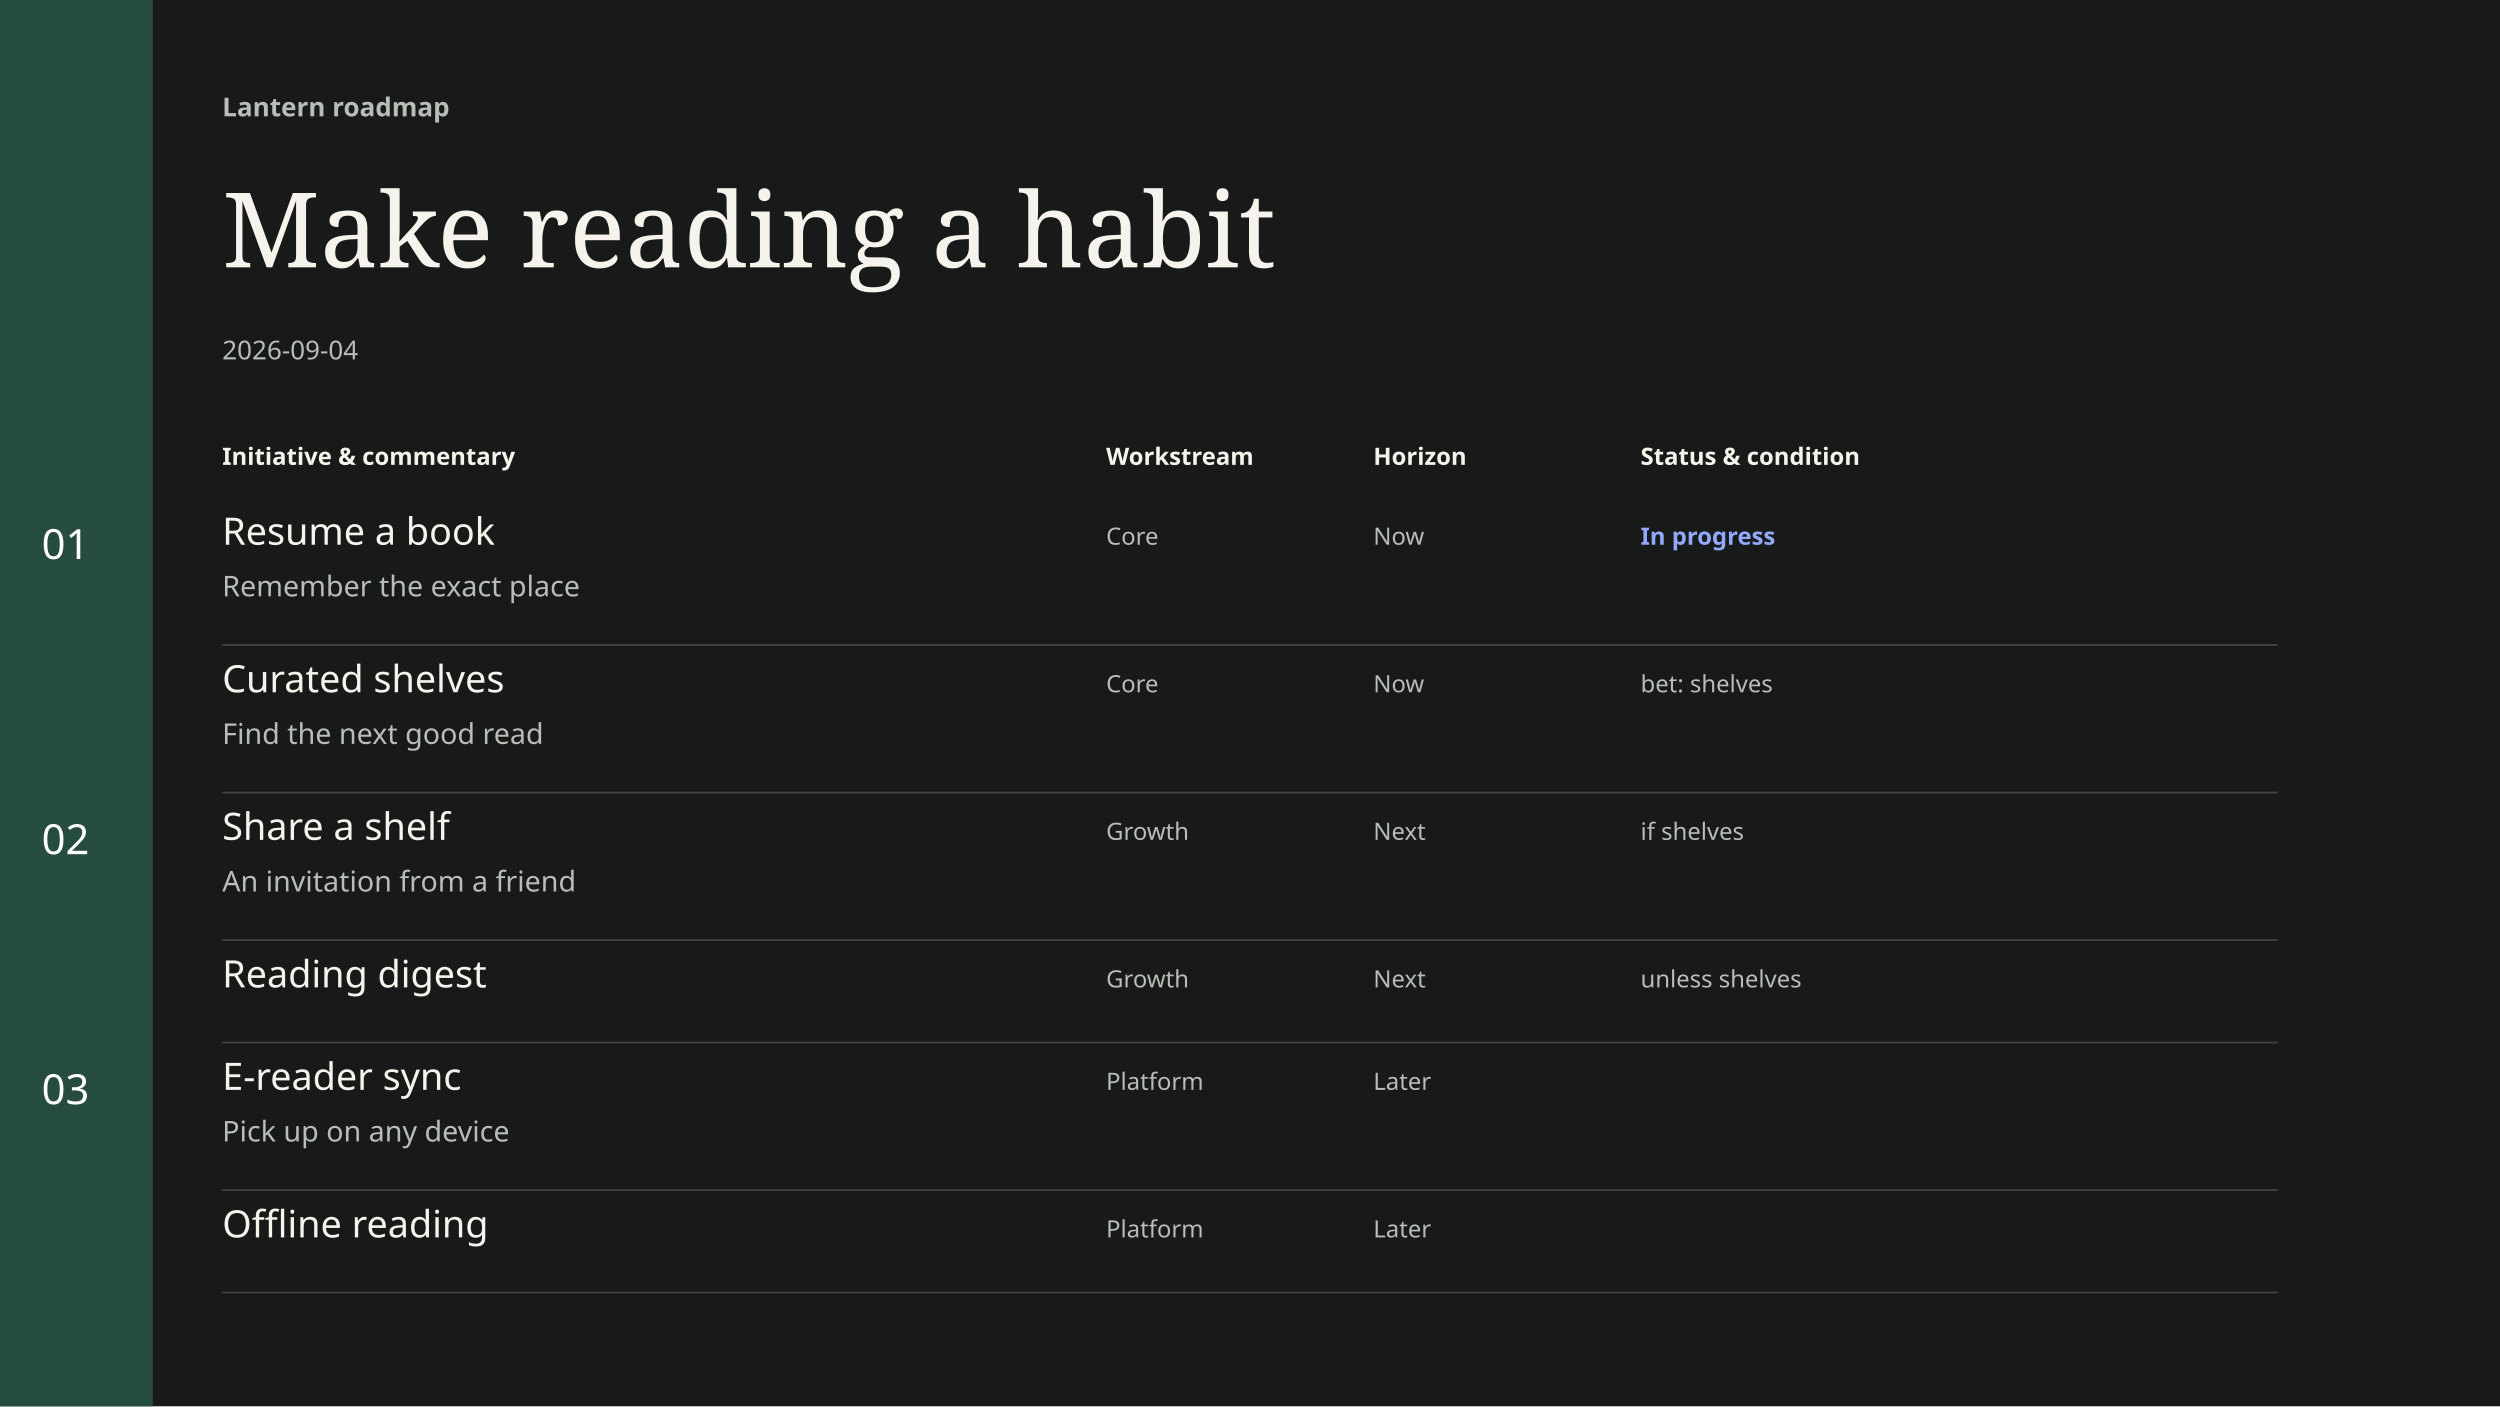
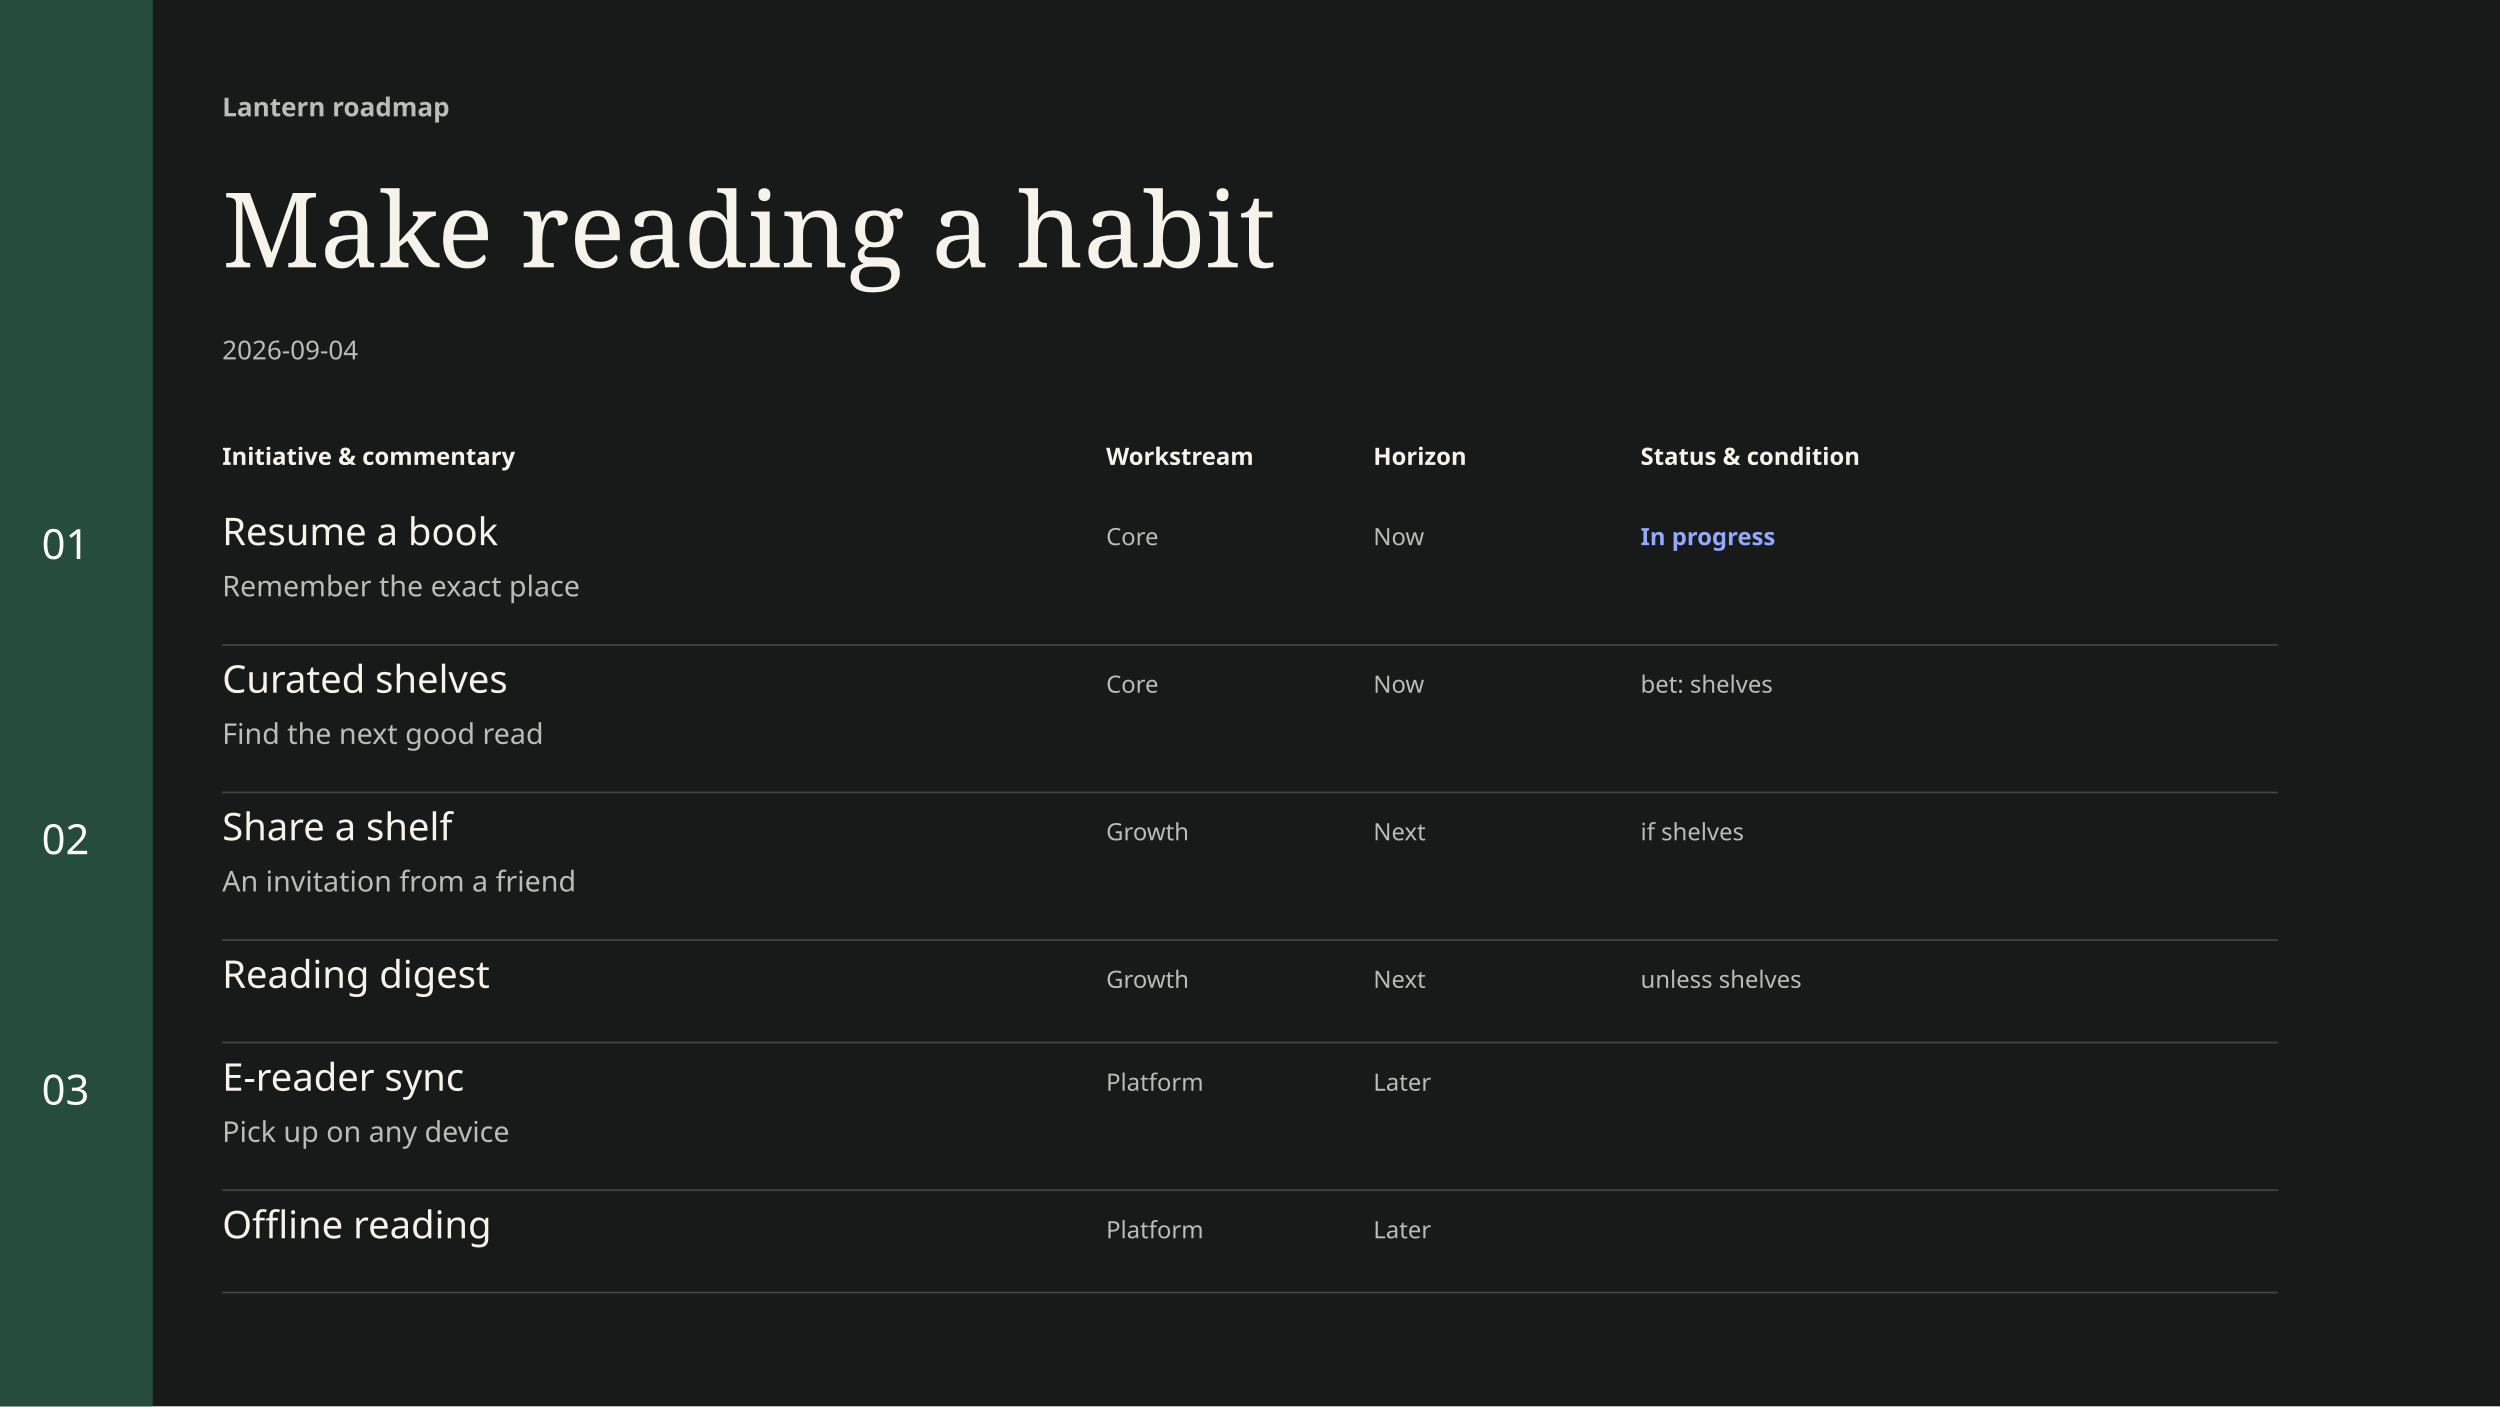
- <svg xmlns="http://www.w3.org/2000/svg" width="1920" height="1080" viewBox="0 0 1440 810" font-family="DM Sans, sans-serif" data-chapter-layout="register" data-min-readable-scale="0.7" data-register-layout="wide" data-body-top="254" data-content-bottom="744" data-body-bottom="750" data-scale="0.91" data-slide-group="0-2">
+ <svg xmlns="http://www.w3.org/2000/svg" width="1920" height="1080" viewBox="0 0 1440 810" font-family="DM Sans, sans-serif" data-chapter-layout="register" data-min-readable-scale="0.7" data-register-layout="wide" data-body-top="254" data-content-bottom="744.5" data-body-bottom="750" data-scale="0.92" data-slide-group="0-2">
  <rect x="0" y="0" width="1440" height="810" fill="#171A18" />
  <rect x="0" y="0" width="88" height="810" fill="#254C3D" />
  <text x="128" y="67" font-family="DM Sans, sans-serif" font-size="15" font-weight="600" fill="#B8BDB8">Lantern roadmap</text>
  <text x="128" y="154" font-family="Instrument Serif, serif" font-size="60" font-weight="400" fill="#F6F3ED">Make reading a habit</text>
  <text x="128" y="207" font-family="DM Sans, sans-serif" font-size="15" font-weight="400" fill="#B8BDB8">2026-09-04</text>
  <text x="128" y="267.75" font-family="DM Sans, sans-serif" font-size="13.75" font-weight="600" fill="#F6F3ED">Initiative &amp; commentary</text>
  <text x="637.12" y="267.75" font-family="DM Sans, sans-serif" font-size="13.75" font-weight="600" fill="#F6F3ED">Workstream</text>
  <text x="791.04" y="267.75" font-family="DM Sans, sans-serif" font-size="13.75" font-weight="600" fill="#F6F3ED">Horizon</text>
  <text x="944.96" y="267.75" font-family="DM Sans, sans-serif" font-size="13.75" font-weight="600" fill="#F6F3ED">Status &amp; condition</text>
  <text x="24" y="322" font-family="DM Sans, sans-serif" font-size="24" font-weight="400" fill="#ffffff">01</text>
  <text x="24" y="492" font-family="DM Sans, sans-serif" font-size="24" font-weight="400" fill="#ffffff">02</text>
-   <text x="24" y="636" font-family="DM Sans, sans-serif" font-size="24" font-weight="400" fill="#ffffff">03</text>
+   <text x="24" y="636.25" font-family="DM Sans, sans-serif" font-size="24" font-weight="400" fill="#ffffff">03</text>
  <g data-key="resume a book" data-source-index="0" data-item-title="Resume a book" data-world-state="live">
    <rect x="128" y="292" width="1184" height="79" fill="transparent" />
-     <text x="128" y="313.75" font-family="DM Sans, sans-serif" font-size="21.75" font-weight="500" fill="#F6F3ED">Resume a book</text>
+     <text x="128" y="314" font-family="DM Sans, sans-serif" font-size="22" font-weight="500" fill="#F6F3ED">Resume a book</text>
    <text x="128" y="343.5" font-family="DM Sans, sans-serif" font-size="16.5" font-weight="400" fill="#B8BDB8">Remember the exact place</text>
-     <text x="637.12" y="313.75" font-family="DM Sans, sans-serif" font-size="13.75" font-weight="400" fill="#B8BDB8">Core</text>
-     <text x="791.04" y="313.75" font-family="DM Sans, sans-serif" font-size="13.75" font-weight="400" fill="#B8BDB8">Now</text>
-     <text x="944.96" y="313.75" font-family="DM Sans, sans-serif" font-size="13.75" font-weight="600" fill="#93A8FF">In progress</text>
+     <text x="637.12" y="314" font-family="DM Sans, sans-serif" font-size="13.75" font-weight="400" fill="#B8BDB8">Core</text>
+     <text x="791.04" y="314" font-family="DM Sans, sans-serif" font-size="13.75" font-weight="400" fill="#B8BDB8">Now</text>
+     <text x="944.96" y="314" font-family="DM Sans, sans-serif" font-size="13.75" font-weight="600" fill="#93A8FF">In progress</text>
    <line x1="128" y1="371.5" x2="1312" y2="371.5" stroke="#444543" stroke-width="1" />
  </g>
  <g data-key="curated shelves" data-source-index="1" data-item-title="Curated shelves" data-world-state="live">
    <rect x="128" y="377" width="1184" height="79" fill="transparent" />
-     <text x="128" y="398.75" font-family="DM Sans, sans-serif" font-size="21.75" font-weight="500" fill="#F6F3ED">Curated shelves</text>
+     <text x="128" y="399" font-family="DM Sans, sans-serif" font-size="22" font-weight="500" fill="#F6F3ED">Curated shelves</text>
    <text x="128" y="428.5" font-family="DM Sans, sans-serif" font-size="16.5" font-weight="400" fill="#B8BDB8">Find the next good read</text>
-     <text x="637.12" y="398.75" font-family="DM Sans, sans-serif" font-size="13.75" font-weight="400" fill="#B8BDB8">Core</text>
-     <text x="791.04" y="398.75" font-family="DM Sans, sans-serif" font-size="13.75" font-weight="400" fill="#B8BDB8">Now</text>
-     <text x="944.96" y="398.75" font-family="DM Sans, sans-serif" font-size="13.75" font-weight="400" fill="#B8BDB8">bet: shelves</text>
+     <text x="637.12" y="399" font-family="DM Sans, sans-serif" font-size="13.75" font-weight="400" fill="#B8BDB8">Core</text>
+     <text x="791.04" y="399" font-family="DM Sans, sans-serif" font-size="13.75" font-weight="400" fill="#B8BDB8">Now</text>
+     <text x="944.96" y="399" font-family="DM Sans, sans-serif" font-size="13.75" font-weight="400" fill="#B8BDB8">bet: shelves</text>
    <line x1="128" y1="456.5" x2="1312" y2="456.5" stroke="#444543" stroke-width="1" />
  </g>
  <g data-key="share a shelf" data-source-index="2" data-item-title="Share a shelf" data-world-state="cond">
    <rect x="128" y="462" width="1184" height="79" fill="transparent" />
-     <text x="128" y="483.75" font-family="DM Sans, sans-serif" font-size="21.75" font-weight="500" fill="#F6F3ED">Share a shelf</text>
+     <text x="128" y="484" font-family="DM Sans, sans-serif" font-size="22" font-weight="500" fill="#F6F3ED">Share a shelf</text>
    <text x="128" y="513.5" font-family="DM Sans, sans-serif" font-size="16.5" font-weight="400" fill="#B8BDB8">An invitation from a friend</text>
-     <text x="637.12" y="483.75" font-family="DM Sans, sans-serif" font-size="13.75" font-weight="400" fill="#B8BDB8">Growth</text>
-     <text x="791.04" y="483.75" font-family="DM Sans, sans-serif" font-size="13.75" font-weight="400" fill="#B8BDB8">Next</text>
-     <text x="944.96" y="483.75" font-family="DM Sans, sans-serif" font-size="13.75" font-weight="400" fill="#B8BDB8">if shelves</text>
+     <text x="637.12" y="484" font-family="DM Sans, sans-serif" font-size="13.75" font-weight="400" fill="#B8BDB8">Growth</text>
+     <text x="791.04" y="484" font-family="DM Sans, sans-serif" font-size="13.75" font-weight="400" fill="#B8BDB8">Next</text>
+     <text x="944.96" y="484" font-family="DM Sans, sans-serif" font-size="13.75" font-weight="400" fill="#B8BDB8">if shelves</text>
    <line x1="128" y1="541.5" x2="1312" y2="541.5" stroke="#444543" stroke-width="1" />
  </g>
  <g data-key="reading digest" data-source-index="3" data-item-title="Reading digest" data-world-state="cond">
-     <rect x="128" y="547" width="1184" height="53" fill="transparent" />
-     <text x="128" y="568.75" font-family="DM Sans, sans-serif" font-size="21.75" font-weight="500" fill="#F6F3ED">Reading digest</text>
-     <text x="637.12" y="568.75" font-family="DM Sans, sans-serif" font-size="13.75" font-weight="400" fill="#B8BDB8">Growth</text>
-     <text x="791.04" y="568.75" font-family="DM Sans, sans-serif" font-size="13.75" font-weight="400" fill="#B8BDB8">Next</text>
-     <text x="944.96" y="568.75" font-family="DM Sans, sans-serif" font-size="13.75" font-weight="400" fill="#B8BDB8">unless shelves</text>
+     <rect x="128" y="547" width="1184" height="53.25" fill="transparent" />
+     <text x="128" y="569" font-family="DM Sans, sans-serif" font-size="22" font-weight="500" fill="#F6F3ED">Reading digest</text>
+     <text x="637.12" y="569" font-family="DM Sans, sans-serif" font-size="13.75" font-weight="400" fill="#B8BDB8">Growth</text>
+     <text x="791.04" y="569" font-family="DM Sans, sans-serif" font-size="13.75" font-weight="400" fill="#B8BDB8">Next</text>
+     <text x="944.96" y="569" font-family="DM Sans, sans-serif" font-size="13.75" font-weight="400" fill="#B8BDB8">unless shelves</text>
    <line x1="128" y1="600.5" x2="1312" y2="600.5" stroke="#444543" stroke-width="1" />
  </g>
  <g data-key="e-reader sync" data-source-index="4" data-item-title="E-reader sync" data-world-state="live">
-     <rect x="128" y="606" width="1184" height="79" fill="transparent" />
-     <text x="128" y="627.75" font-family="DM Sans, sans-serif" font-size="21.75" font-weight="500" fill="#F6F3ED">E-reader sync</text>
-     <text x="128" y="657.5" font-family="DM Sans, sans-serif" font-size="16.5" font-weight="400" fill="#B8BDB8">Pick up on any device</text>
-     <text x="637.12" y="627.75" font-family="DM Sans, sans-serif" font-size="13.75" font-weight="400" fill="#B8BDB8">Platform</text>
-     <text x="791.04" y="627.75" font-family="DM Sans, sans-serif" font-size="13.75" font-weight="400" fill="#B8BDB8">Later</text>
+     <rect x="128" y="606.25" width="1184" height="79" fill="transparent" />
+     <text x="128" y="628.25" font-family="DM Sans, sans-serif" font-size="22" font-weight="500" fill="#F6F3ED">E-reader sync</text>
+     <text x="128" y="657.75" font-family="DM Sans, sans-serif" font-size="16.5" font-weight="400" fill="#B8BDB8">Pick up on any device</text>
+     <text x="637.12" y="628.25" font-family="DM Sans, sans-serif" font-size="13.75" font-weight="400" fill="#B8BDB8">Platform</text>
+     <text x="791.04" y="628.25" font-family="DM Sans, sans-serif" font-size="13.75" font-weight="400" fill="#B8BDB8">Later</text>
    <line x1="128" y1="685.5" x2="1312" y2="685.5" stroke="#444543" stroke-width="1" />
  </g>
  <g data-key="offline reading" data-source-index="5" data-item-title="Offline reading" data-world-state="live">
-     <rect x="128" y="691" width="1184" height="53" fill="transparent" />
-     <text x="128" y="712.75" font-family="DM Sans, sans-serif" font-size="21.75" font-weight="500" fill="#F6F3ED">Offline reading</text>
-     <text x="637.12" y="712.75" font-family="DM Sans, sans-serif" font-size="13.75" font-weight="400" fill="#B8BDB8">Platform</text>
-     <text x="791.04" y="712.75" font-family="DM Sans, sans-serif" font-size="13.75" font-weight="400" fill="#B8BDB8">Later</text>
+     <rect x="128" y="691.25" width="1184" height="53.25" fill="transparent" />
+     <text x="128" y="713.25" font-family="DM Sans, sans-serif" font-size="22" font-weight="500" fill="#F6F3ED">Offline reading</text>
+     <text x="637.12" y="713.25" font-family="DM Sans, sans-serif" font-size="13.75" font-weight="400" fill="#B8BDB8">Platform</text>
+     <text x="791.04" y="713.25" font-family="DM Sans, sans-serif" font-size="13.75" font-weight="400" fill="#B8BDB8">Later</text>
    <line x1="128" y1="744.5" x2="1312" y2="744.5" stroke="#444543" stroke-width="1" />
  </g>
</svg>
